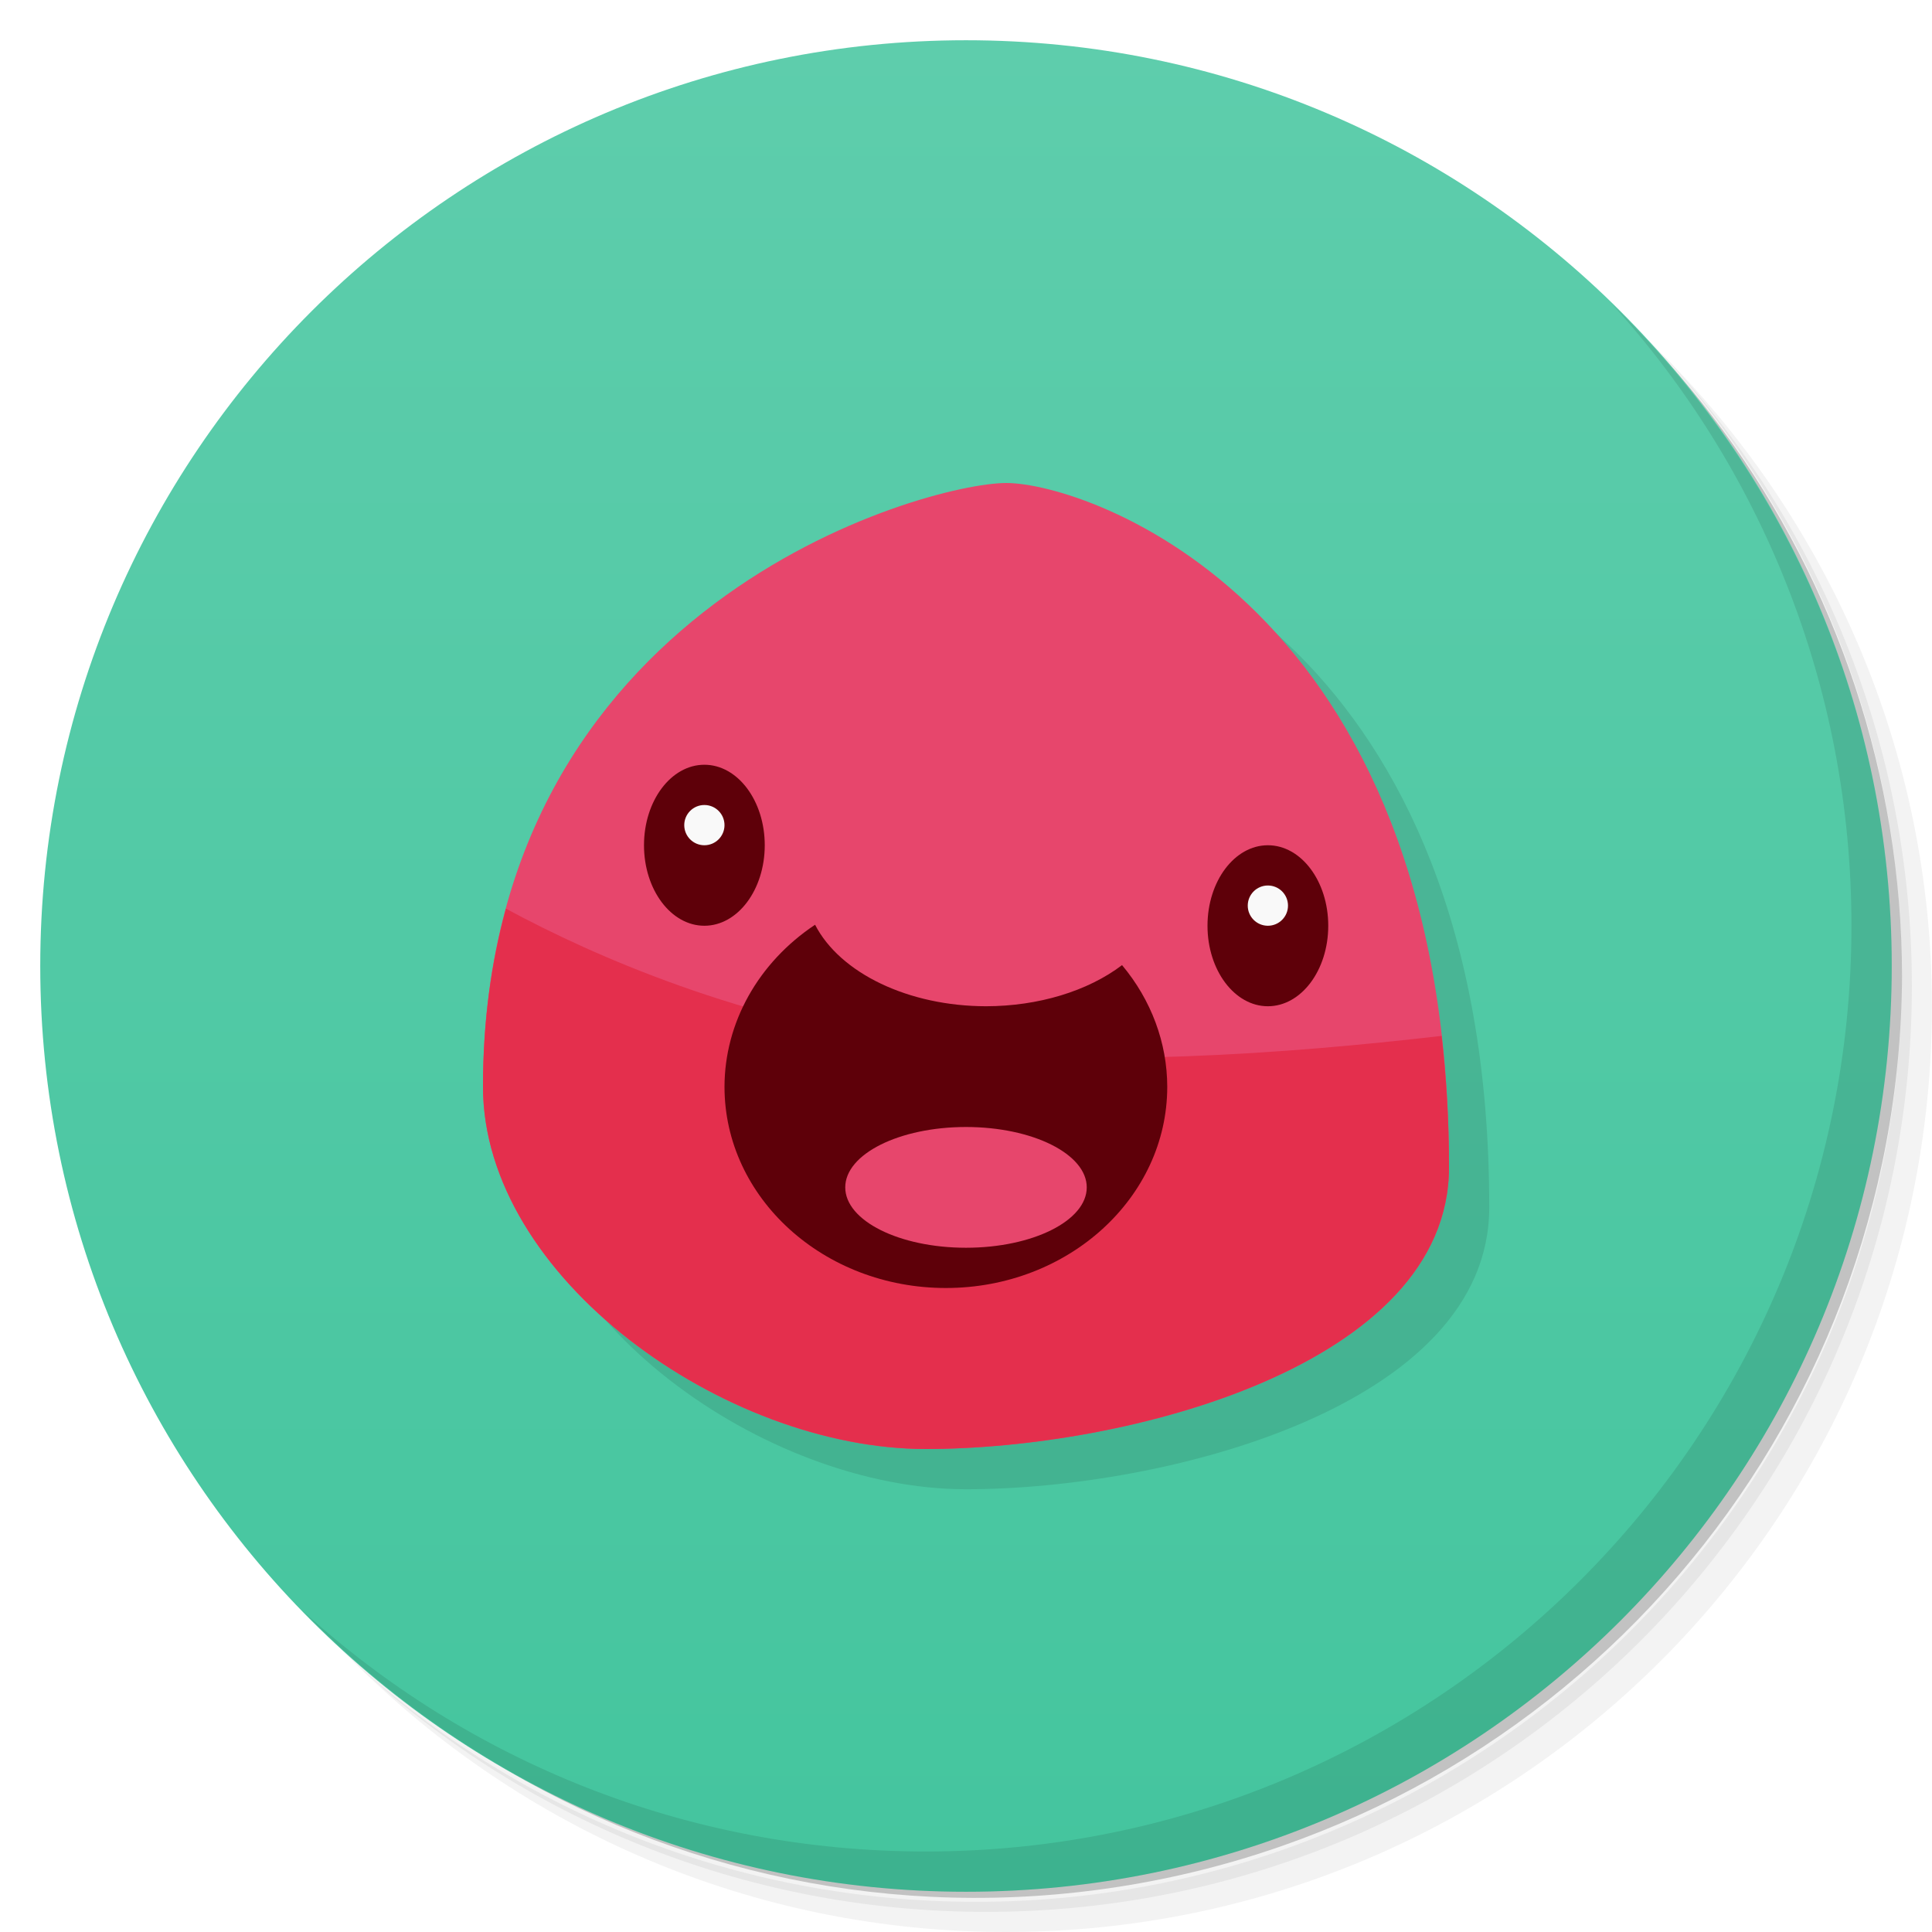
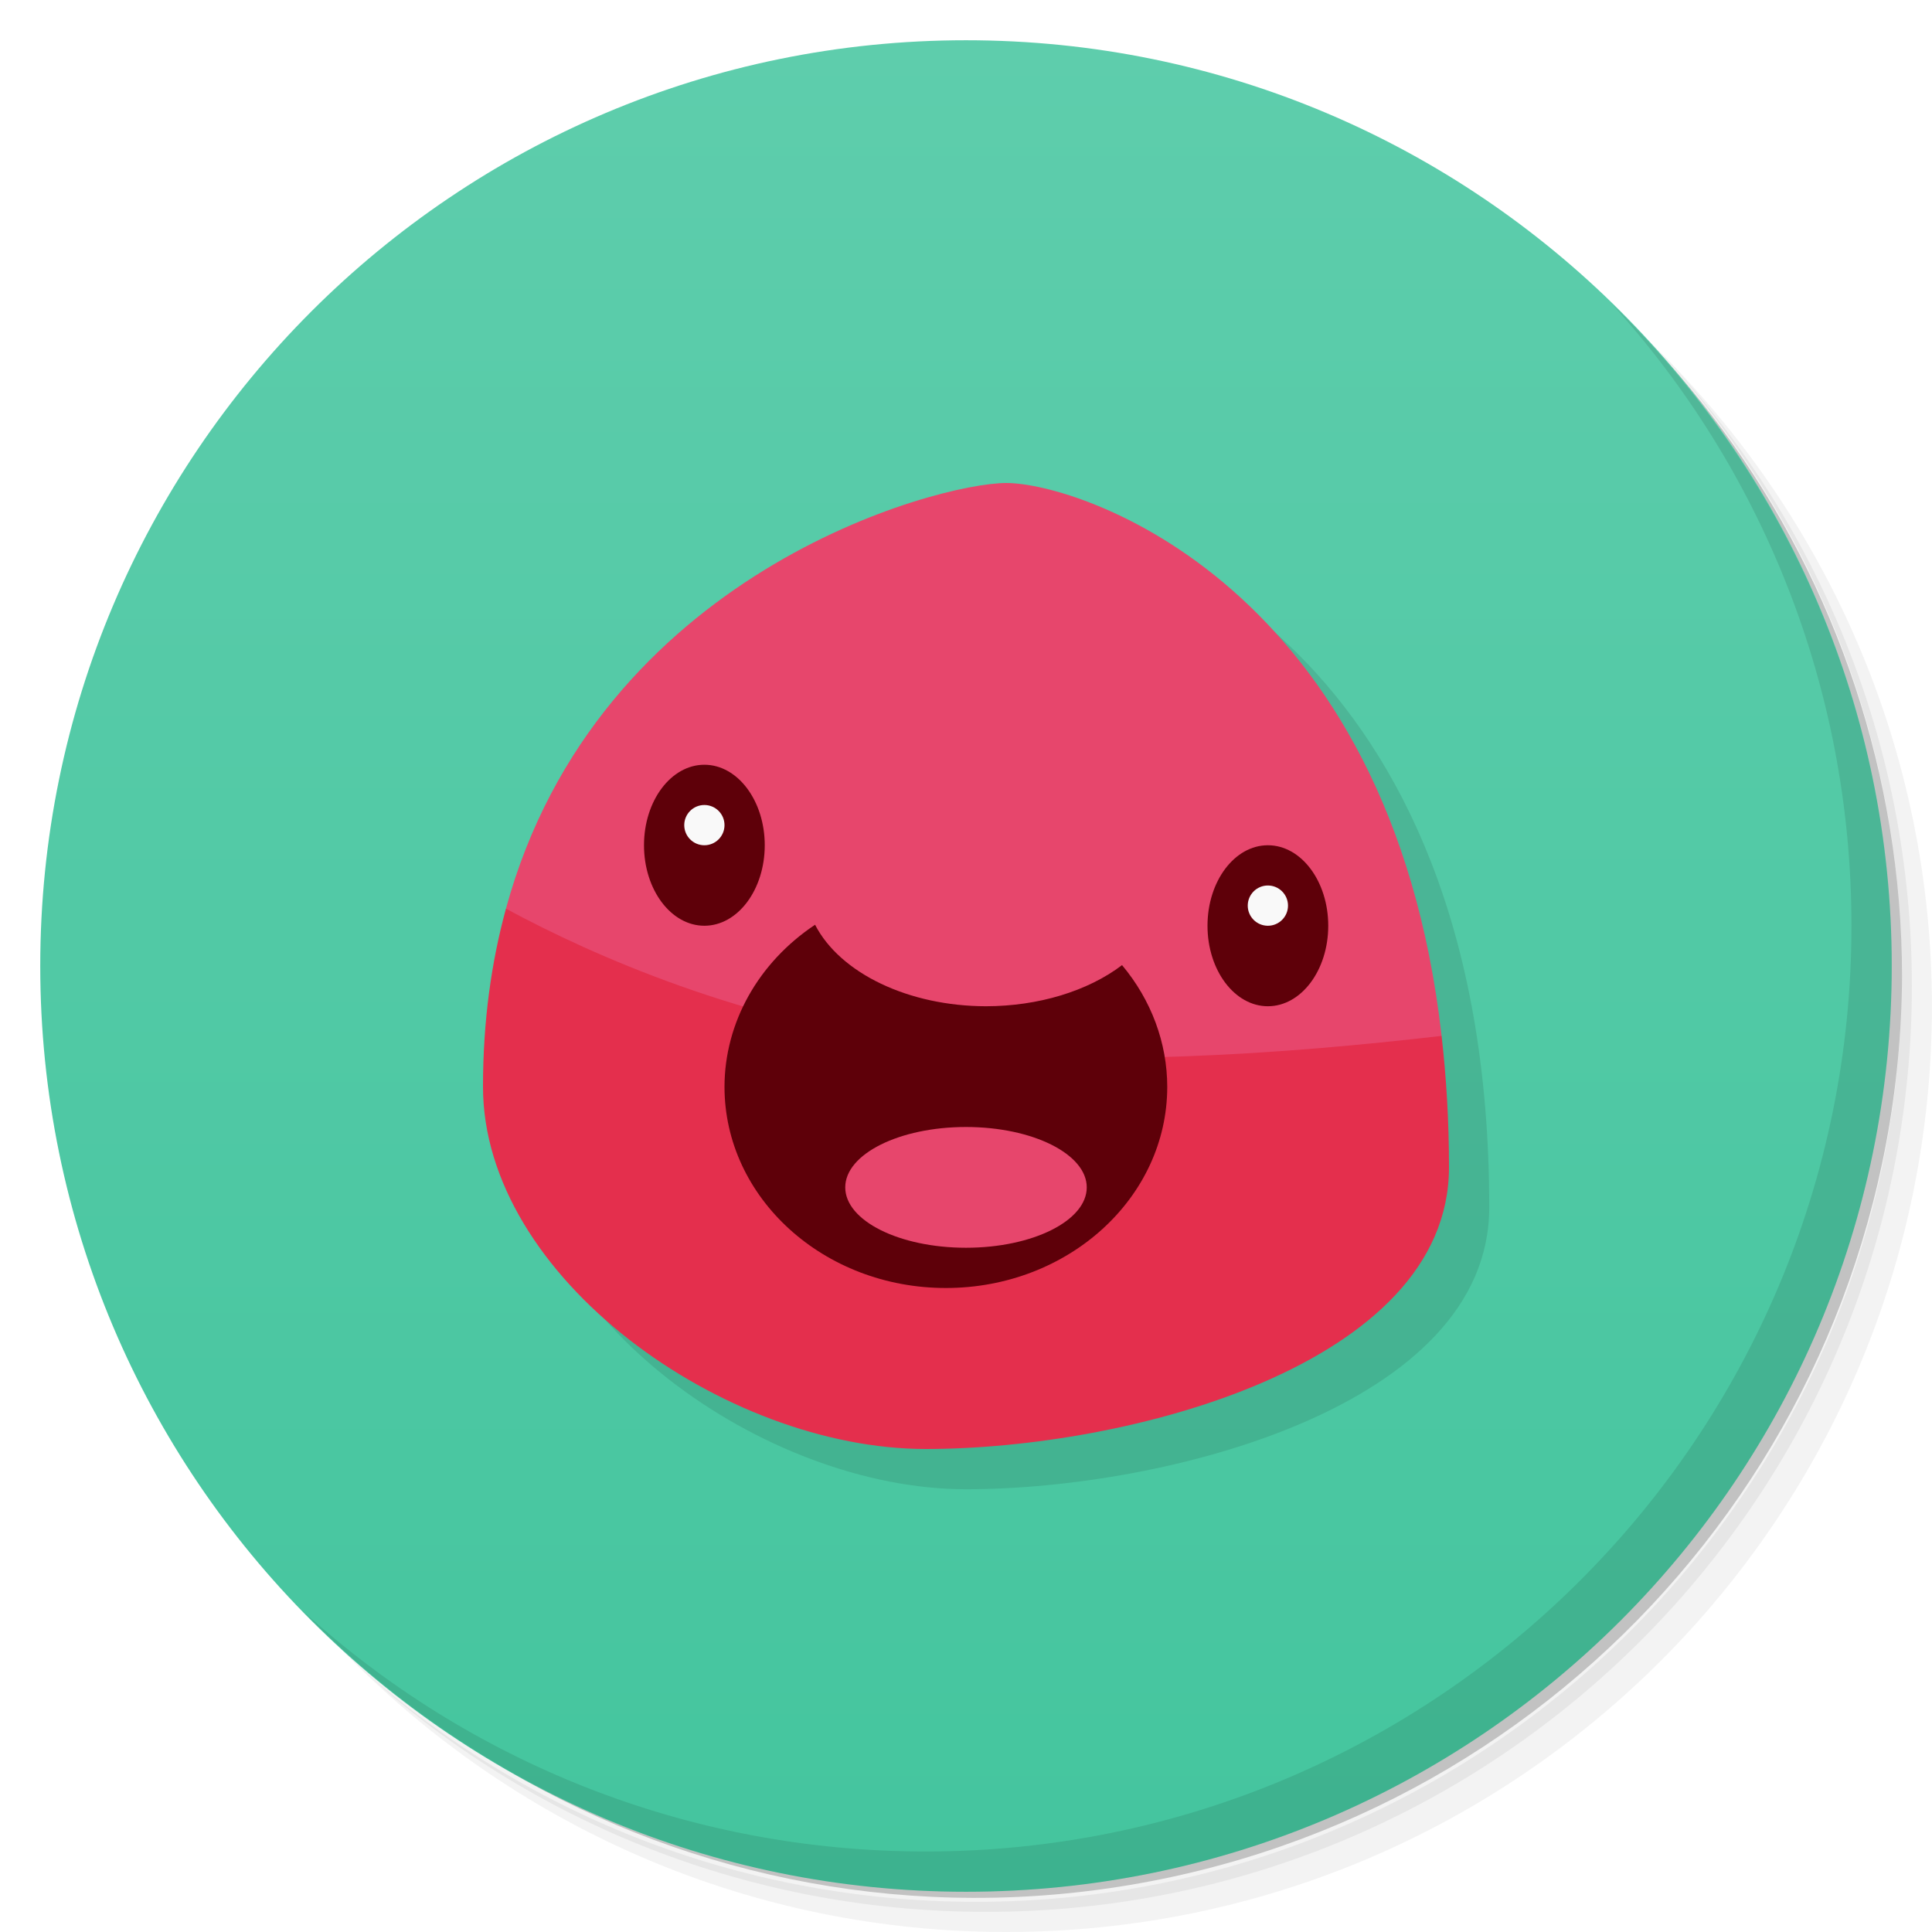
<svg xmlns="http://www.w3.org/2000/svg" version="1.1" viewBox="0 0 48 48">
  <defs>
    <linearGradient id="bg" x2="0" y1="1" y2="47" gradientUnits="userSpaceOnUse">
      <stop style="stop-color:#5ecdac" offset="0" />
      <stop style="stop-color:#44c59e" offset="1" />
    </linearGradient>
  </defs>
  <path d="m36.31 5c5.859 4.062 9.688 10.831 9.688 18.5 0 12.426-10.07 22.5-22.5 22.5-7.669 0-14.438-3.828-18.5-9.688 1.037 1.822 2.306 3.499 3.781 4.969 4.085 3.712 9.514 5.969 15.469 5.969 12.703 0 23-10.298 23-23 0-5.954-2.256-11.384-5.969-15.469-1.469-1.475-3.147-2.744-4.969-3.781zm4.969 3.781c3.854 4.113 6.219 9.637 6.219 15.719 0 12.703-10.297 23-23 23-6.081 0-11.606-2.364-15.719-6.219 4.16 4.144 9.883 6.719 16.219 6.719 12.703 0 23-10.298 23-23 0-6.335-2.575-12.06-6.719-16.219z" style="opacity:.05" />
  <path d="m41.28 8.781c3.712 4.085 5.969 9.514 5.969 15.469 0 12.703-10.297 23-23 23-5.954 0-11.384-2.256-15.469-5.969 4.113 3.854 9.637 6.219 15.719 6.219 12.703 0 23-10.298 23-23 0-6.081-2.364-11.606-6.219-15.719z" style="opacity:.1" />
  <path d="m31.25 2.375c8.615 3.154 14.75 11.417 14.75 21.13 0 12.426-10.07 22.5-22.5 22.5-9.708 0-17.971-6.135-21.12-14.75a23 23 0 0 0 44.875-7 23 23 0 0 0-16-21.875z" style="opacity:.2" />
  <circle cx="24" cy="24" r="23" style="fill:url(#bg)" />
  <path d="m40.03 7.531c3.712 4.084 5.969 9.514 5.969 15.469 0 12.703-10.297 23-23 23-5.954 0-11.384-2.256-15.469-5.969 4.178 4.291 10.01 6.969 16.469 6.969 12.703 0 23-10.298 23-23 0-6.462-2.677-12.291-6.969-16.469z" style="opacity:.1" />
  <path d="m13 28c0-12 11-15 13-15s11 3 11 17c0 4.922-8 7-13 7s-11-4.262-11-9z" style="opacity:.1" />
-   <path d="m12 27c0-12 11-15 13-15s11 3 11 17c0 4.922-8 7-13 7s-11-4.262-11-9z" style="fill:#e7466c" />
+   <path d="m25 12c-1.727 0-10.157 2.242-12.43 10.576l10.43 10.424 12.816-7.264c-1.271-11.208-8.983-13.736-10.816-13.736z" style="fill:#e7466c" />
  <path d="m12.57 22.576c-0.36 1.319-0.57 2.784-0.57 4.424 0 4.738 6 9 11 9s13-2.078 13-7c0-1.165-0.068-2.247-0.184-3.264-3.793 0.442-8.904 0.823-12.816 0.264-4.615-0.659-8.193-2.218-10.43-3.424z" style="fill:#e42f4d" />
  <path d="m20.25 22.975c-1.412 0.94-2.247 2.435-2.25 4.025 0 2.761 2.462 5 5.5 5s5.5-2.239 5.5-5c-0.002-1.092-0.396-2.153-1.123-3.022-0.853 0.648-2.083 1.02-3.377 1.022-1.92-0.002-3.626-0.815-4.25-2.025z" style="fill:#5e0009;paint-order:stroke fill markers" />
  <ellipse cx="31.5" cy="23" rx="1.5" ry="2" style="fill:#5e0009;paint-order:stroke fill markers" />
  <ellipse cx="17.5" cy="21" rx="1.5" ry="2" style="fill:#5e0009;paint-order:stroke fill markers" />
  <circle cx="17.5" cy="20.5" r=".5" style="fill:#f9f9f9;paint-order:stroke fill markers" />
  <circle cx="31.5" cy="22.5" r=".5" style="fill:#f9f9f9;paint-order:stroke fill markers" />
  <ellipse cx="24" cy="29.5" rx="3" ry="1.5" style="fill:#e7466c;paint-order:stroke fill markers" />
</svg>
